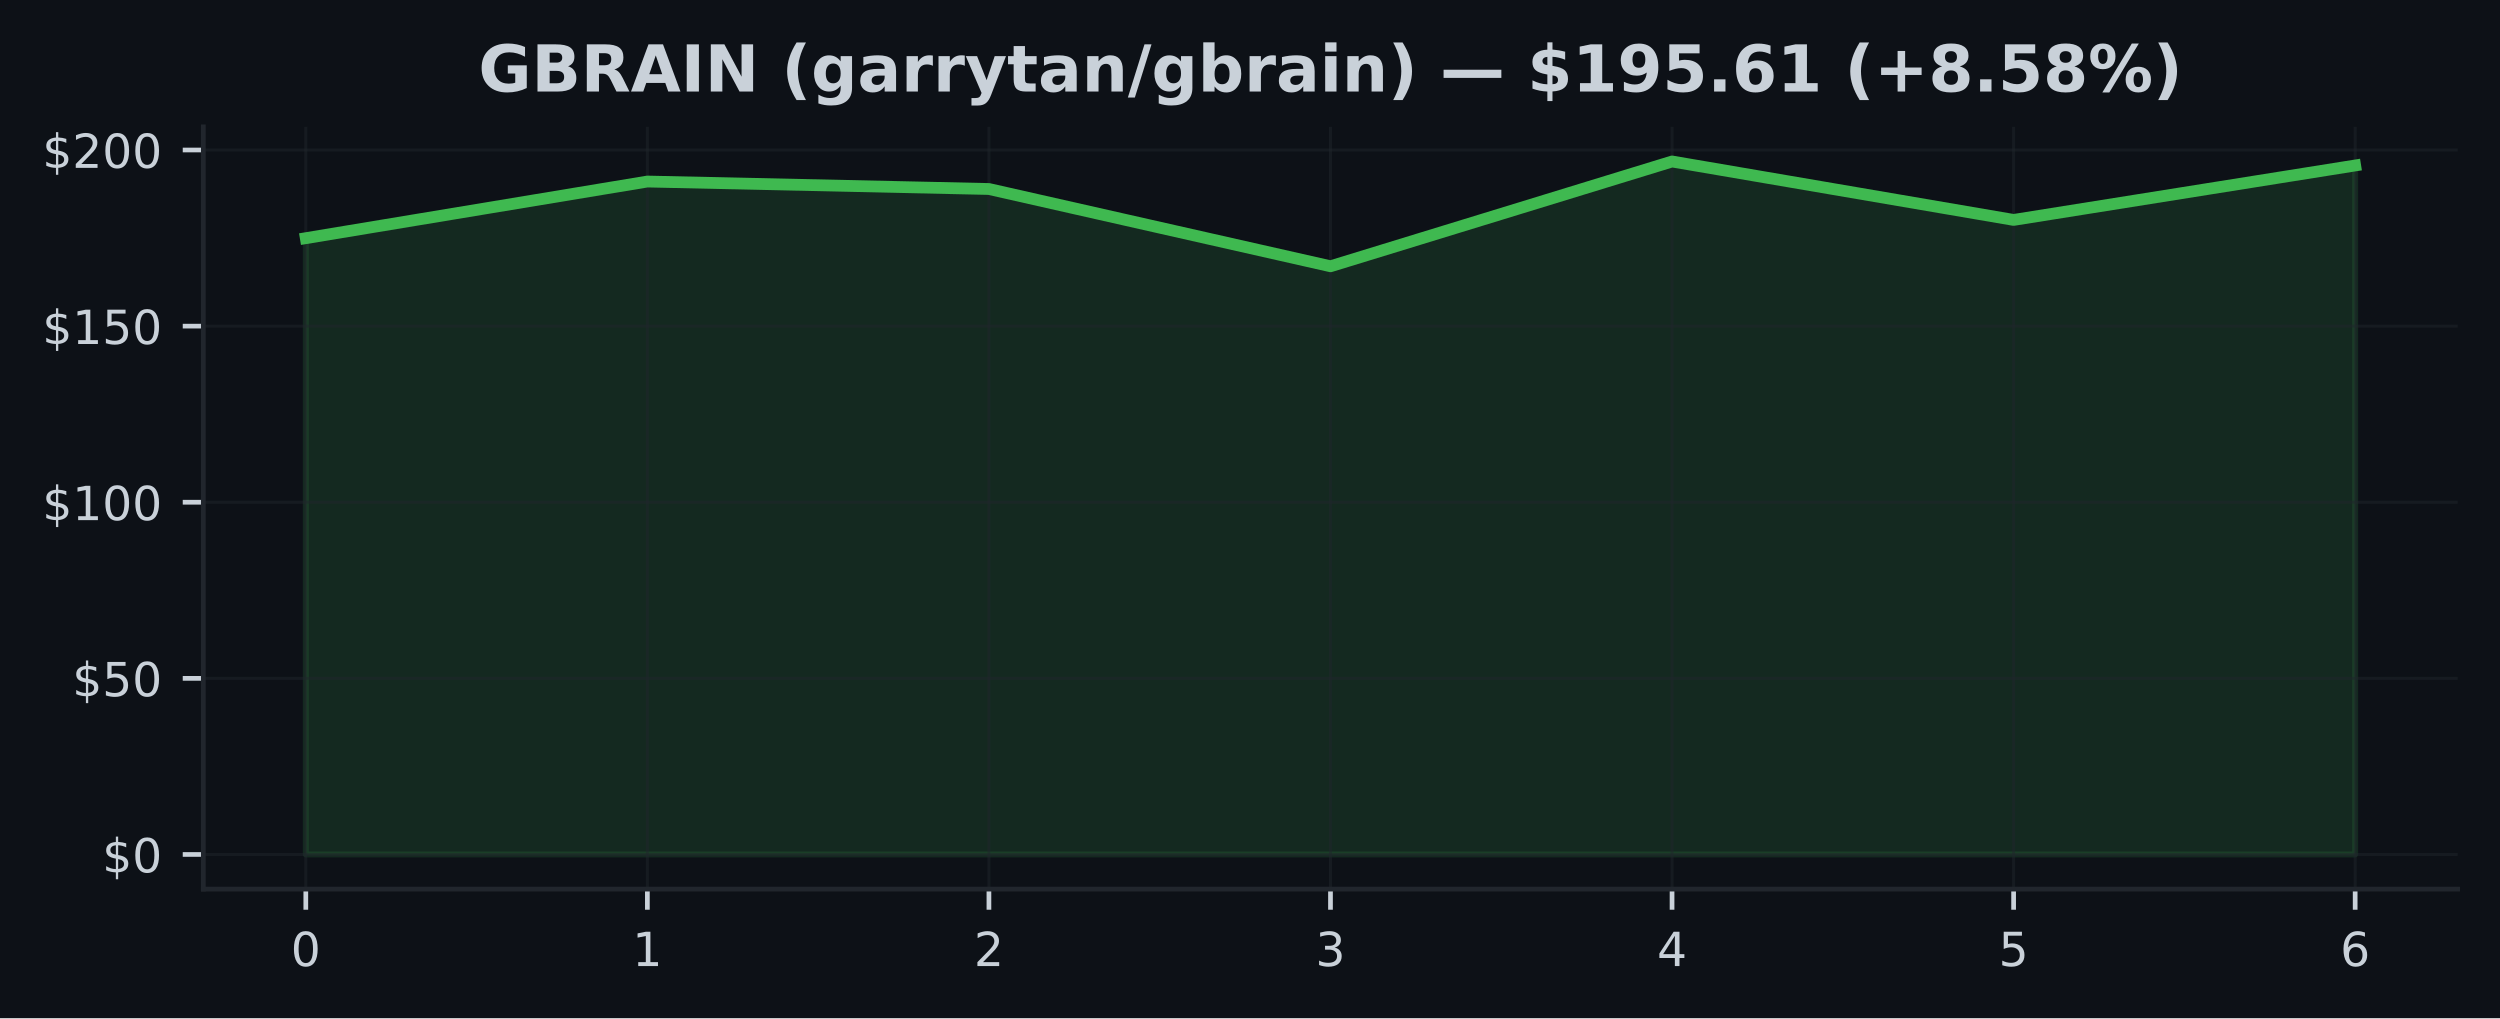
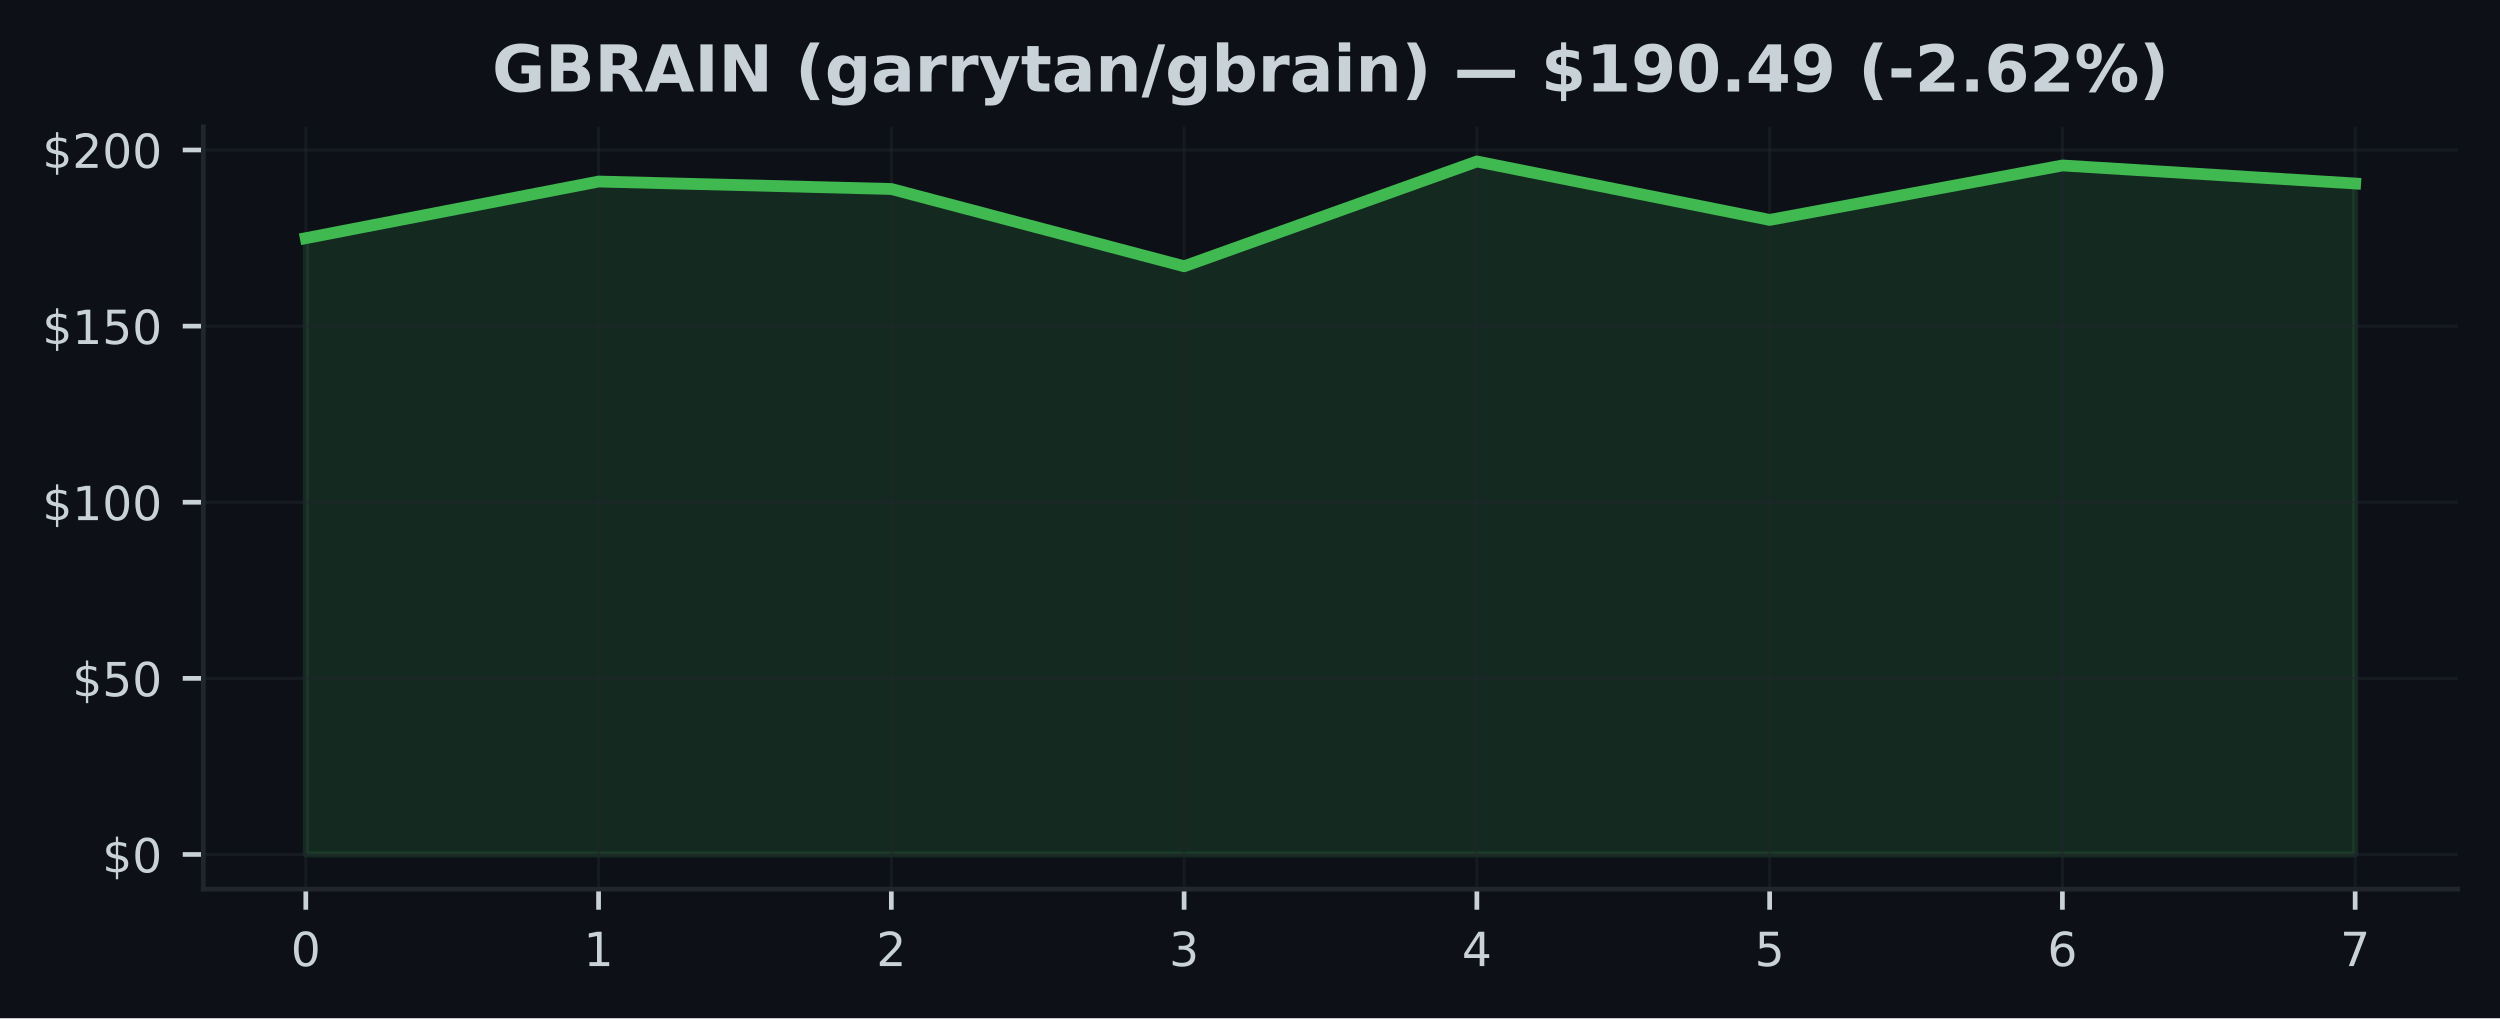
<svg xmlns="http://www.w3.org/2000/svg" xmlns:xlink="http://www.w3.org/1999/xlink" width="424.91pt" height="173.061pt" viewBox="0 0 424.91 173.061" version="1.1">
  <defs>
    <style type="text/css">*{stroke-linejoin: round; stroke-linecap: butt}</style>
  </defs>
  <g id="figure_1">
    <g id="patch_1">
      <path d="M 0 173.061  L 424.91 173.061  L 424.91 0  L 0 0  z " style="fill: #0d1117" />
    </g>
    <g id="axes_1">
      <g id="patch_2">
        <path d="M 34.56 151.118  L 417.71 151.118  L 417.71 21.558  L 34.56 21.558  z " style="fill: #0d1117" />
      </g>
      <g id="FillBetweenPolyCollection_1">
        <defs>
-           <path id="md060516604" d="M 51.976 -27.832  L 51.976 -132.58  L 110.029 -142.207  L 168.082 -140.938  L 226.135 -127.803  L 284.188 -145.613  L 342.241 -135.682  L 400.294 -144.937  L 400.294 -27.832  L 400.294 -27.832  L 342.241 -27.832  L 284.188 -27.832  L 226.135 -27.832  L 168.082 -27.832  L 110.029 -27.832  L 51.976 -27.832  z " style="stroke: #3fb950; stroke-opacity: 0.15" />
+           <path id="m8b6ece902f" d="M 51.976 -27.832  L 51.976 -132.58  L 101.736 -142.207  L 151.495 -140.938  L 201.255 -127.803  L 251.015 -145.613  L 300.775 -135.682  L 350.534 -144.937  L 400.294 -141.872  L 400.294 -27.832  L 400.294 -27.832  L 350.534 -27.832  L 300.775 -27.832  L 251.015 -27.832  L 201.255 -27.832  L 151.495 -27.832  L 101.736 -27.832  L 51.976 -27.832  z " style="stroke: #3fb950; stroke-opacity: 0.15" />
        </defs>
-         <g clip-path="url(#p9216f7b3eb)">
-           <use xlink:href="#md060516604" x="0" y="173.061" style="fill: #3fb950; fill-opacity: 0.15; stroke: #3fb950; stroke-opacity: 0.15" />
+         <g clip-path="url(#p36fcd87fc5)">
+           <use xlink:href="#m8b6ece902f" x="0" y="173.061" style="fill: #3fb950; fill-opacity: 0.15; stroke: #3fb950; stroke-opacity: 0.15" />
        </g>
      </g>
      <g id="matplotlib.axis_1">
        <g id="xtick_1">
          <g id="line2d_1">
-             <path d="M 51.976 151.118  L 51.976 21.558  " clip-path="url(#p9216f7b3eb)" style="fill: none; stroke: #21262d; stroke-opacity: 0.5; stroke-width: 0.5; stroke-linecap: square" />
+             <path d="M 51.976 151.118  L 51.976 21.558  " clip-path="url(#p36fcd87fc5)" style="fill: none; stroke: #21262d; stroke-opacity: 0.5; stroke-width: 0.5; stroke-linecap: square" />
          </g>
          <g id="line2d_2">
            <defs>
-               <path id="m196733eb9e" d="M 0 0  L 0 3.5  " style="stroke: #c9d1d9; stroke-width: 0.8" />
+               <path id="mbac1932873" d="M 0 0  L 0 3.5  " style="stroke: #c9d1d9; stroke-width: 0.8" />
            </defs>
            <g>
-               <use xlink:href="#m196733eb9e" x="51.976" y="151.118" style="fill: #c9d1d9; stroke: #c9d1d9; stroke-width: 0.8" />
+               <use xlink:href="#mbac1932873" x="51.976" y="151.118" style="fill: #c9d1d9; stroke: #c9d1d9; stroke-width: 0.8" />
            </g>
          </g>
          <g id="text_1">
            <g style="fill: #c9d1d9" transform="translate(49.43091 164.197) scale(0.08 -0.08)">
              <defs>
                <path id="DejaVuSans-30" d="M 2034 4250  Q 1547 4250 1301 3770  Q 1056 3291 1056 2328  Q 1056 1369 1301 889  Q 1547 409 2034 409  Q 2525 409 2770 889  Q 3016 1369 3016 2328  Q 3016 3291 2770 3770  Q 2525 4250 2034 4250  z M 2034 4750  Q 2819 4750 3233 4129  Q 3647 3509 3647 2328  Q 3647 1150 3233 529  Q 2819 -91 2034 -91  Q 1250 -91 836 529  Q 422 1150 422 2328  Q 422 3509 836 4129  Q 1250 4750 2034 4750  z " transform="scale(0.015625)" />
              </defs>
              <use xlink:href="#DejaVuSans-30" />
            </g>
          </g>
        </g>
        <g id="xtick_2">
          <g id="line2d_3">
-             <path d="M 110.029 151.118  L 110.029 21.558  " clip-path="url(#p9216f7b3eb)" style="fill: none; stroke: #21262d; stroke-opacity: 0.5; stroke-width: 0.5; stroke-linecap: square" />
+             <path d="M 101.736 151.118  L 101.736 21.558  " clip-path="url(#p36fcd87fc5)" style="fill: none; stroke: #21262d; stroke-opacity: 0.5; stroke-width: 0.5; stroke-linecap: square" />
          </g>
          <g id="line2d_4">
            <g>
-               <use xlink:href="#m196733eb9e" x="110.029" y="151.118" style="fill: #c9d1d9; stroke: #c9d1d9; stroke-width: 0.8" />
+               <use xlink:href="#mbac1932873" x="101.736" y="151.118" style="fill: #c9d1d9; stroke: #c9d1d9; stroke-width: 0.8" />
            </g>
          </g>
          <g id="text_2">
-             <g style="fill: #c9d1d9" transform="translate(107.4839 164.197) scale(0.08 -0.08)">
+             <g style="fill: #c9d1d9" transform="translate(99.19065 164.197) scale(0.08 -0.08)">
              <defs>
                <path id="DejaVuSans-31" d="M 794 531  L 1825 531  L 1825 4091  L 703 3866  L 703 4441  L 1819 4666  L 2450 4666  L 2450 531  L 3481 531  L 3481 0  L 794 0  L 794 531  z " transform="scale(0.015625)" />
              </defs>
              <use xlink:href="#DejaVuSans-31" />
            </g>
          </g>
        </g>
        <g id="xtick_3">
          <g id="line2d_5">
-             <path d="M 168.082 151.118  L 168.082 21.558  " clip-path="url(#p9216f7b3eb)" style="fill: none; stroke: #21262d; stroke-opacity: 0.5; stroke-width: 0.5; stroke-linecap: square" />
+             <path d="M 151.495 151.118  L 151.495 21.558  " clip-path="url(#p36fcd87fc5)" style="fill: none; stroke: #21262d; stroke-opacity: 0.5; stroke-width: 0.5; stroke-linecap: square" />
          </g>
          <g id="line2d_6">
            <g>
-               <use xlink:href="#m196733eb9e" x="168.082" y="151.118" style="fill: #c9d1d9; stroke: #c9d1d9; stroke-width: 0.8" />
+               <use xlink:href="#mbac1932873" x="151.495" y="151.118" style="fill: #c9d1d9; stroke: #c9d1d9; stroke-width: 0.8" />
            </g>
          </g>
          <g id="text_3">
-             <g style="fill: #c9d1d9" transform="translate(165.537 164.197) scale(0.08 -0.08)">
+             <g style="fill: #c9d1d9" transform="translate(148.9504 164.197) scale(0.08 -0.08)">
              <defs>
                <path id="DejaVuSans-32" d="M 1228 531  L 3431 531  L 3431 0  L 469 0  L 469 531  Q 828 903 1448 1529  Q 2069 2156 2228 2338  Q 2531 2678 2651 2914  Q 2772 3150 2772 3378  Q 2772 3750 2511 3984  Q 2250 4219 1831 4219  Q 1534 4219 1204 4116  Q 875 4013 500 3803  L 500 4441  Q 881 4594 1212 4672  Q 1544 4750 1819 4750  Q 2544 4750 2975 4387  Q 3406 4025 3406 3419  Q 3406 3131 3298 2873  Q 3191 2616 2906 2266  Q 2828 2175 2409 1742  Q 1991 1309 1228 531  z " transform="scale(0.015625)" />
              </defs>
              <use xlink:href="#DejaVuSans-32" />
            </g>
          </g>
        </g>
        <g id="xtick_4">
          <g id="line2d_7">
-             <path d="M 226.135 151.118  L 226.135 21.558  " clip-path="url(#p9216f7b3eb)" style="fill: none; stroke: #21262d; stroke-opacity: 0.5; stroke-width: 0.5; stroke-linecap: square" />
+             <path d="M 201.255 151.118  L 201.255 21.558  " clip-path="url(#p36fcd87fc5)" style="fill: none; stroke: #21262d; stroke-opacity: 0.5; stroke-width: 0.5; stroke-linecap: square" />
          </g>
          <g id="line2d_8">
            <g>
-               <use xlink:href="#m196733eb9e" x="226.135" y="151.118" style="fill: #c9d1d9; stroke: #c9d1d9; stroke-width: 0.8" />
+               <use xlink:href="#mbac1932873" x="201.255" y="151.118" style="fill: #c9d1d9; stroke: #c9d1d9; stroke-width: 0.8" />
            </g>
          </g>
          <g id="text_4">
-             <g style="fill: #c9d1d9" transform="translate(223.59 164.197) scale(0.08 -0.08)">
+             <g style="fill: #c9d1d9" transform="translate(198.7101 164.197) scale(0.08 -0.08)">
              <defs>
                <path id="DejaVuSans-33" d="M 2597 2516  Q 3050 2419 3304 2112  Q 3559 1806 3559 1356  Q 3559 666 3084 287  Q 2609 -91 1734 -91  Q 1441 -91 1130 -33  Q 819 25 488 141  L 488 750  Q 750 597 1062 519  Q 1375 441 1716 441  Q 2309 441 2620 675  Q 2931 909 2931 1356  Q 2931 1769 2642 2001  Q 2353 2234 1838 2234  L 1294 2234  L 1294 2753  L 1863 2753  Q 2328 2753 2575 2939  Q 2822 3125 2822 3475  Q 2822 3834 2567 4026  Q 2313 4219 1838 4219  Q 1578 4219 1281 4162  Q 984 4106 628 3988  L 628 4550  Q 988 4650 1302 4700  Q 1616 4750 1894 4750  Q 2613 4750 3031 4423  Q 3450 4097 3450 3541  Q 3450 3153 3228 2886  Q 3006 2619 2597 2516  z " transform="scale(0.015625)" />
              </defs>
              <use xlink:href="#DejaVuSans-33" />
            </g>
          </g>
        </g>
        <g id="xtick_5">
          <g id="line2d_9">
-             <path d="M 284.188 151.118  L 284.188 21.558  " clip-path="url(#p9216f7b3eb)" style="fill: none; stroke: #21262d; stroke-opacity: 0.5; stroke-width: 0.5; stroke-linecap: square" />
+             <path d="M 251.015 151.118  L 251.015 21.558  " clip-path="url(#p36fcd87fc5)" style="fill: none; stroke: #21262d; stroke-opacity: 0.5; stroke-width: 0.5; stroke-linecap: square" />
          </g>
          <g id="line2d_10">
            <g>
-               <use xlink:href="#m196733eb9e" x="284.188" y="151.118" style="fill: #c9d1d9; stroke: #c9d1d9; stroke-width: 0.8" />
+               <use xlink:href="#mbac1932873" x="251.015" y="151.118" style="fill: #c9d1d9; stroke: #c9d1d9; stroke-width: 0.8" />
            </g>
          </g>
          <g id="text_5">
-             <g style="fill: #c9d1d9" transform="translate(281.643 164.197) scale(0.08 -0.08)">
+             <g style="fill: #c9d1d9" transform="translate(248.4699 164.197) scale(0.08 -0.08)">
              <defs>
                <path id="DejaVuSans-34" d="M 2419 4116  L 825 1625  L 2419 1625  L 2419 4116  z M 2253 4666  L 3047 4666  L 3047 1625  L 3713 1625  L 3713 1100  L 3047 1100  L 3047 0  L 2419 0  L 2419 1100  L 313 1100  L 313 1709  L 2253 4666  z " transform="scale(0.015625)" />
              </defs>
              <use xlink:href="#DejaVuSans-34" />
            </g>
          </g>
        </g>
        <g id="xtick_6">
          <g id="line2d_11">
-             <path d="M 342.241 151.118  L 342.241 21.558  " clip-path="url(#p9216f7b3eb)" style="fill: none; stroke: #21262d; stroke-opacity: 0.5; stroke-width: 0.5; stroke-linecap: square" />
+             <path d="M 300.775 151.118  L 300.775 21.558  " clip-path="url(#p36fcd87fc5)" style="fill: none; stroke: #21262d; stroke-opacity: 0.5; stroke-width: 0.5; stroke-linecap: square" />
          </g>
          <g id="line2d_12">
            <g>
-               <use xlink:href="#m196733eb9e" x="342.241" y="151.118" style="fill: #c9d1d9; stroke: #c9d1d9; stroke-width: 0.8" />
+               <use xlink:href="#mbac1932873" x="300.775" y="151.118" style="fill: #c9d1d9; stroke: #c9d1d9; stroke-width: 0.8" />
            </g>
          </g>
          <g id="text_6">
-             <g style="fill: #c9d1d9" transform="translate(339.6961 164.197) scale(0.08 -0.08)">
+             <g style="fill: #c9d1d9" transform="translate(298.2296 164.197) scale(0.08 -0.08)">
              <defs>
                <path id="DejaVuSans-35" d="M 691 4666  L 3169 4666  L 3169 4134  L 1269 4134  L 1269 2991  Q 1406 3038 1543 3061  Q 1681 3084 1819 3084  Q 2600 3084 3056 2656  Q 3513 2228 3513 1497  Q 3513 744 3044 326  Q 2575 -91 1722 -91  Q 1428 -91 1123 -41  Q 819 9 494 109  L 494 744  Q 775 591 1075 516  Q 1375 441 1709 441  Q 2250 441 2565 725  Q 2881 1009 2881 1497  Q 2881 1984 2565 2268  Q 2250 2553 1709 2553  Q 1456 2553 1204 2497  Q 953 2441 691 2322  L 691 4666  z " transform="scale(0.015625)" />
              </defs>
              <use xlink:href="#DejaVuSans-35" />
            </g>
          </g>
        </g>
        <g id="xtick_7">
          <g id="line2d_13">
-             <path d="M 400.294 151.118  L 400.294 21.558  " clip-path="url(#p9216f7b3eb)" style="fill: none; stroke: #21262d; stroke-opacity: 0.5; stroke-width: 0.5; stroke-linecap: square" />
+             <path d="M 350.534 151.118  L 350.534 21.558  " clip-path="url(#p36fcd87fc5)" style="fill: none; stroke: #21262d; stroke-opacity: 0.5; stroke-width: 0.5; stroke-linecap: square" />
          </g>
          <g id="line2d_14">
            <g>
-               <use xlink:href="#m196733eb9e" x="400.294" y="151.118" style="fill: #c9d1d9; stroke: #c9d1d9; stroke-width: 0.8" />
+               <use xlink:href="#mbac1932873" x="350.534" y="151.118" style="fill: #c9d1d9; stroke: #c9d1d9; stroke-width: 0.8" />
            </g>
          </g>
          <g id="text_7">
+             <g style="fill: #c9d1d9" transform="translate(347.9894 164.197) scale(0.08 -0.08)">
+               <defs>
+                 <path id="DejaVuSans-36" d="M 2113 2584  Q 1688 2584 1439 2293  Q 1191 2003 1191 1497  Q 1191 994 1439 701  Q 1688 409 2113 409  Q 2538 409 2786 701  Q 3034 994 3034 1497  Q 3034 2003 2786 2293  Q 2538 2584 2113 2584  z M 3366 4563  L 3366 3988  Q 3128 4100 2886 4159  Q 2644 4219 2406 4219  Q 1781 4219 1451 3797  Q 1122 3375 1075 2522  Q 1259 2794 1537 2939  Q 1816 3084 2150 3084  Q 2853 3084 3261 2657  Q 3669 2231 3669 1497  Q 3669 778 3244 343  Q 2819 -91 2113 -91  Q 1303 -91 875 529  Q 447 1150 447 2328  Q 447 3434 972 4092  Q 1497 4750 2381 4750  Q 2619 4750 2861 4703  Q 3103 4656 3366 4563  z " transform="scale(0.015625)" />
+               </defs>
+               <use xlink:href="#DejaVuSans-36" />
+             </g>
+           </g>
+         </g>
+         <g id="xtick_8">
+           <g id="line2d_15">
+             <path d="M 400.294 151.118  L 400.294 21.558  " clip-path="url(#p36fcd87fc5)" style="fill: none; stroke: #21262d; stroke-opacity: 0.5; stroke-width: 0.5; stroke-linecap: square" />
+           </g>
+           <g id="line2d_16">
+             <g>
+               <use xlink:href="#mbac1932873" x="400.294" y="151.118" style="fill: #c9d1d9; stroke: #c9d1d9; stroke-width: 0.8" />
+             </g>
+           </g>
+           <g id="text_8">
            <g style="fill: #c9d1d9" transform="translate(397.7491 164.197) scale(0.08 -0.08)">
              <defs>
-                 <path id="DejaVuSans-36" d="M 2113 2584  Q 1688 2584 1439 2293  Q 1191 2003 1191 1497  Q 1191 994 1439 701  Q 1688 409 2113 409  Q 2538 409 2786 701  Q 3034 994 3034 1497  Q 3034 2003 2786 2293  Q 2538 2584 2113 2584  z M 3366 4563  L 3366 3988  Q 3128 4100 2886 4159  Q 2644 4219 2406 4219  Q 1781 4219 1451 3797  Q 1122 3375 1075 2522  Q 1259 2794 1537 2939  Q 1816 3084 2150 3084  Q 2853 3084 3261 2657  Q 3669 2231 3669 1497  Q 3669 778 3244 343  Q 2819 -91 2113 -91  Q 1303 -91 875 529  Q 447 1150 447 2328  Q 447 3434 972 4092  Q 1497 4750 2381 4750  Q 2619 4750 2861 4703  Q 3103 4656 3366 4563  z " transform="scale(0.015625)" />
-               </defs>
-               <use xlink:href="#DejaVuSans-36" />
+                 <path id="DejaVuSans-37" d="M 525 4666  L 3525 4666  L 3525 4397  L 1831 0  L 1172 0  L 2766 4134  L 525 4134  L 525 4666  z " transform="scale(0.015625)" />
+               </defs>
+               <use xlink:href="#DejaVuSans-37" />
            </g>
          </g>
        </g>
      </g>
      <g id="matplotlib.axis_2">
        <g id="ytick_1">
-           <g id="line2d_15">
-             <path d="M 34.56 145.229  L 417.71 145.229  " clip-path="url(#p9216f7b3eb)" style="fill: none; stroke: #21262d; stroke-opacity: 0.5; stroke-width: 0.5; stroke-linecap: square" />
-           </g>
-           <g id="line2d_16">
+           <g id="line2d_17">
+             <path d="M 34.56 145.229  L 417.71 145.229  " clip-path="url(#p36fcd87fc5)" style="fill: none; stroke: #21262d; stroke-opacity: 0.5; stroke-width: 0.5; stroke-linecap: square" />
+           </g>
+           <g id="line2d_18">
            <defs>
-               <path id="m121b6a07ab" d="M 0 0  L -3.5 0  " style="stroke: #c9d1d9; stroke-width: 0.8" />
+               <path id="ma5d2a3f76e" d="M 0 0  L -3.5 0  " style="stroke: #c9d1d9; stroke-width: 0.8" />
            </defs>
            <g>
-               <use xlink:href="#m121b6a07ab" x="34.56" y="145.229" style="fill: #c9d1d9; stroke: #c9d1d9; stroke-width: 0.8" />
-             </g>
-           </g>
-           <g id="text_8">
+               <use xlink:href="#ma5d2a3f76e" x="34.56" y="145.229" style="fill: #c9d1d9; stroke: #c9d1d9; stroke-width: 0.8" />
+             </g>
+           </g>
+           <g id="text_9">
            <g style="fill: #c9d1d9" transform="translate(17.38 148.2686) scale(0.08 -0.08)">
              <defs>
                <path id="DejaVuSans-24" d="M 2163 -941  L 1850 -941  L 1847 0  Q 1519 6 1191 76  Q 863 147 531 288  L 531 850  Q 850 650 1176 548  Q 1503 447 1850 444  L 1850 1869  Q 1159 1981 845 2250  Q 531 2519 531 2988  Q 531 3497 872 3790  Q 1213 4084 1850 4128  L 1850 4863  L 2163 4863  L 2163 4138  Q 2453 4125 2725 4076  Q 2997 4028 3256 3944  L 3256 3397  Q 2997 3528 2723 3600  Q 2450 3672 2163 3684  L 2163 2350  Q 2872 2241 3206 1959  Q 3541 1678 3541 1191  Q 3541 663 3186 358  Q 2831 53 2163 6  L 2163 -941  z M 1850 2406  L 1850 3688  Q 1488 3647 1297 3481  Q 1106 3316 1106 3041  Q 1106 2772 1282 2622  Q 1459 2472 1850 2406  z M 2163 1806  L 2163 453  Q 2559 506 2761 678  Q 2963 850 2963 1131  Q 2963 1406 2770 1568  Q 2578 1731 2163 1806  z " transform="scale(0.015625)" />
              </defs>
              <use xlink:href="#DejaVuSans-24" />
              <use xlink:href="#DejaVuSans-30" transform="translate(63.62305 0)" />
            </g>
          </g>
        </g>
        <g id="ytick_2">
-           <g id="line2d_17">
-             <path d="M 34.56 115.296  L 417.71 115.296  " clip-path="url(#p9216f7b3eb)" style="fill: none; stroke: #21262d; stroke-opacity: 0.5; stroke-width: 0.5; stroke-linecap: square" />
-           </g>
-           <g id="line2d_18">
-             <g>
-               <use xlink:href="#m121b6a07ab" x="34.56" y="115.296" style="fill: #c9d1d9; stroke: #c9d1d9; stroke-width: 0.8" />
-             </g>
-           </g>
-           <g id="text_9">
+           <g id="line2d_19">
+             <path d="M 34.56 115.296  L 417.71 115.296  " clip-path="url(#p36fcd87fc5)" style="fill: none; stroke: #21262d; stroke-opacity: 0.5; stroke-width: 0.5; stroke-linecap: square" />
+           </g>
+           <g id="line2d_20">
+             <g>
+               <use xlink:href="#ma5d2a3f76e" x="34.56" y="115.296" style="fill: #c9d1d9; stroke: #c9d1d9; stroke-width: 0.8" />
+             </g>
+           </g>
+           <g id="text_10">
            <g style="fill: #c9d1d9" transform="translate(12.29 118.3352) scale(0.08 -0.08)">
              <use xlink:href="#DejaVuSans-24" />
              <use xlink:href="#DejaVuSans-35" transform="translate(63.62305 0)" />
              <use xlink:href="#DejaVuSans-30" transform="translate(127.2461 0)" />
            </g>
          </g>
        </g>
        <g id="ytick_3">
-           <g id="line2d_19">
-             <path d="M 34.56 85.362  L 417.71 85.362  " clip-path="url(#p9216f7b3eb)" style="fill: none; stroke: #21262d; stroke-opacity: 0.5; stroke-width: 0.5; stroke-linecap: square" />
-           </g>
-           <g id="line2d_20">
-             <g>
-               <use xlink:href="#m121b6a07ab" x="34.56" y="85.362" style="fill: #c9d1d9; stroke: #c9d1d9; stroke-width: 0.8" />
-             </g>
-           </g>
-           <g id="text_10">
+           <g id="line2d_21">
+             <path d="M 34.56 85.362  L 417.71 85.362  " clip-path="url(#p36fcd87fc5)" style="fill: none; stroke: #21262d; stroke-opacity: 0.5; stroke-width: 0.5; stroke-linecap: square" />
+           </g>
+           <g id="line2d_22">
+             <g>
+               <use xlink:href="#ma5d2a3f76e" x="34.56" y="85.362" style="fill: #c9d1d9; stroke: #c9d1d9; stroke-width: 0.8" />
+             </g>
+           </g>
+           <g id="text_11">
            <g style="fill: #c9d1d9" transform="translate(7.2 88.40183) scale(0.08 -0.08)">
              <use xlink:href="#DejaVuSans-24" />
              <use xlink:href="#DejaVuSans-31" transform="translate(63.62305 0)" />
              <use xlink:href="#DejaVuSans-30" transform="translate(127.2461 0)" />
              <use xlink:href="#DejaVuSans-30" transform="translate(190.8691 0)" />
            </g>
          </g>
        </g>
        <g id="ytick_4">
-           <g id="line2d_21">
-             <path d="M 34.56 55.429  L 417.71 55.429  " clip-path="url(#p9216f7b3eb)" style="fill: none; stroke: #21262d; stroke-opacity: 0.5; stroke-width: 0.5; stroke-linecap: square" />
-           </g>
-           <g id="line2d_22">
-             <g>
-               <use xlink:href="#m121b6a07ab" x="34.56" y="55.429" style="fill: #c9d1d9; stroke: #c9d1d9; stroke-width: 0.8" />
-             </g>
-           </g>
-           <g id="text_11">
+           <g id="line2d_23">
+             <path d="M 34.56 55.429  L 417.71 55.429  " clip-path="url(#p36fcd87fc5)" style="fill: none; stroke: #21262d; stroke-opacity: 0.5; stroke-width: 0.5; stroke-linecap: square" />
+           </g>
+           <g id="line2d_24">
+             <g>
+               <use xlink:href="#ma5d2a3f76e" x="34.56" y="55.429" style="fill: #c9d1d9; stroke: #c9d1d9; stroke-width: 0.8" />
+             </g>
+           </g>
+           <g id="text_12">
            <g style="fill: #c9d1d9" transform="translate(7.2 58.46846) scale(0.08 -0.08)">
              <use xlink:href="#DejaVuSans-24" />
              <use xlink:href="#DejaVuSans-31" transform="translate(63.62305 0)" />
              <use xlink:href="#DejaVuSans-35" transform="translate(127.2461 0)" />
              <use xlink:href="#DejaVuSans-30" transform="translate(190.8691 0)" />
            </g>
          </g>
        </g>
        <g id="ytick_5">
-           <g id="line2d_23">
-             <path d="M 34.56 25.496  L 417.71 25.496  " clip-path="url(#p9216f7b3eb)" style="fill: none; stroke: #21262d; stroke-opacity: 0.5; stroke-width: 0.5; stroke-linecap: square" />
-           </g>
-           <g id="line2d_24">
-             <g>
-               <use xlink:href="#m121b6a07ab" x="34.56" y="25.496" style="fill: #c9d1d9; stroke: #c9d1d9; stroke-width: 0.8" />
-             </g>
-           </g>
-           <g id="text_12">
+           <g id="line2d_25">
+             <path d="M 34.56 25.496  L 417.71 25.496  " clip-path="url(#p36fcd87fc5)" style="fill: none; stroke: #21262d; stroke-opacity: 0.5; stroke-width: 0.5; stroke-linecap: square" />
+           </g>
+           <g id="line2d_26">
+             <g>
+               <use xlink:href="#ma5d2a3f76e" x="34.56" y="25.496" style="fill: #c9d1d9; stroke: #c9d1d9; stroke-width: 0.8" />
+             </g>
+           </g>
+           <g id="text_13">
            <g style="fill: #c9d1d9" transform="translate(7.2 28.53509) scale(0.08 -0.08)">
              <use xlink:href="#DejaVuSans-24" />
              <use xlink:href="#DejaVuSans-32" transform="translate(63.62305 0)" />
              <use xlink:href="#DejaVuSans-30" transform="translate(127.2461 0)" />
              <use xlink:href="#DejaVuSans-30" transform="translate(190.8691 0)" />
            </g>
          </g>
        </g>
      </g>
-       <g id="line2d_25">
-         <path d="M 51.976 40.48  L 110.029 30.854  L 168.082 32.123  L 226.135 45.258  L 284.188 27.447  L 342.241 37.379  L 400.294 28.124  " clip-path="url(#p9216f7b3eb)" style="fill: none; stroke: #3fb950; stroke-width: 2; stroke-linecap: square" />
+       <g id="line2d_27">
+         <path d="M 51.976 40.48  L 101.736 30.854  L 151.495 32.123  L 201.255 45.258  L 251.015 27.447  L 300.775 37.379  L 350.534 28.124  L 400.294 31.189  " clip-path="url(#p36fcd87fc5)" style="fill: none; stroke: #3fb950; stroke-width: 2; stroke-linecap: square" />
      </g>
      <g id="patch_3">
        <path d="M 34.56 151.118  L 34.56 21.558  " style="fill: none; stroke: #21262d; stroke-width: 0.8; stroke-linejoin: miter; stroke-linecap: square" />
      </g>
      <g id="patch_4">
        <path d="M 34.56 151.118  L 417.71 151.118  " style="fill: none; stroke: #21262d; stroke-width: 0.8; stroke-linejoin: miter; stroke-linecap: square" />
      </g>
-       <g id="text_13">
-         <g style="fill: #c9d1d9" transform="translate(81.31398 15.55828) scale(0.11 -0.11)">
+       <g id="text_14">
+         <g style="fill: #c9d1d9" transform="translate(83.64031 15.55828) scale(0.11 -0.11)">
          <defs>
            <path id="DejaVuSans-Bold-47" d="M 4781 347  Q 4331 128 3847 18  Q 3363 -91 2847 -91  Q 1681 -91 1000 561  Q 319 1213 319 2328  Q 319 3456 1012 4103  Q 1706 4750 2913 4750  Q 3378 4750 3804 4662  Q 4231 4575 4609 4403  L 4609 3438  Q 4219 3659 3833 3768  Q 3447 3878 3059 3878  Q 2341 3878 1952 3476  Q 1563 3075 1563 2328  Q 1563 1588 1938 1184  Q 2313 781 3003 781  Q 3191 781 3352 804  Q 3513 828 3641 878  L 3641 1784  L 2906 1784  L 2906 2591  L 4781 2591  L 4781 347  z " transform="scale(0.015625)" />
            <path id="DejaVuSans-Bold-42" d="M 2456 2859  Q 2741 2859 2887 2984  Q 3034 3109 3034 3353  Q 3034 3594 2887 3720  Q 2741 3847 2456 3847  L 1791 3847  L 1791 2859  L 2456 2859  z M 2497 819  Q 2859 819 3042 972  Q 3225 1125 3225 1434  Q 3225 1738 3044 1889  Q 2863 2041 2497 2041  L 1791 2041  L 1791 819  L 2497 819  z M 3616 2497  Q 4003 2384 4215 2081  Q 4428 1778 4428 1338  Q 4428 663 3972 331  Q 3516 0 2584 0  L 588 0  L 588 4666  L 2394 4666  Q 3366 4666 3802 4372  Q 4238 4078 4238 3431  Q 4238 3091 4078 2852  Q 3919 2613 3616 2497  z " transform="scale(0.015625)" />
            <path id="DejaVuSans-Bold-52" d="M 2297 2597  Q 2675 2597 2839 2737  Q 3003 2878 3003 3200  Q 3003 3519 2839 3656  Q 2675 3794 2297 3794  L 1791 3794  L 1791 2597  L 2297 2597  z M 1791 1766  L 1791 0  L 588 0  L 588 4666  L 2425 4666  Q 3347 4666 3776 4356  Q 4206 4047 4206 3378  Q 4206 2916 3982 2619  Q 3759 2322 3309 2181  Q 3556 2125 3751 1926  Q 3947 1728 4147 1325  L 4800 0  L 3519 0  L 2950 1159  Q 2778 1509 2601 1637  Q 2425 1766 2131 1766  L 1791 1766  z " transform="scale(0.015625)" />
            <path id="DejaVuSans-Bold-41" d="M 3419 850  L 1538 850  L 1241 0  L 31 0  L 1759 4666  L 3194 4666  L 4922 0  L 3713 0  L 3419 850  z M 1838 1716  L 3116 1716  L 2478 3572  L 1838 1716  z " transform="scale(0.015625)" />
            <path id="DejaVuSans-Bold-49" d="M 588 4666  L 1791 4666  L 1791 0  L 588 0  L 588 4666  z " transform="scale(0.015625)" />
            <path id="DejaVuSans-Bold-4e" d="M 588 4666  L 1931 4666  L 3628 1466  L 3628 4666  L 4769 4666  L 4769 0  L 3425 0  L 1728 3200  L 1728 0  L 588 0  L 588 4666  z " transform="scale(0.015625)" />
            <path id="DejaVuSans-Bold-20" transform="scale(0.015625)" />
            <path id="DejaVuSans-Bold-28" d="M 2413 -844  L 1484 -844  Q 1006 -72 778 623  Q 550 1319 550 2003  Q 550 2688 779 3389  Q 1009 4091 1484 4856  L 2413 4856  Q 2013 4116 1813 3408  Q 1613 2700 1613 2009  Q 1613 1319 1811 609  Q 2009 -100 2413 -844  z " transform="scale(0.015625)" />
            <path id="DejaVuSans-Bold-67" d="M 2919 594  Q 2688 288 2409 144  Q 2131 0 1766 0  Q 1125 0 706 504  Q 288 1009 288 1791  Q 288 2575 706 3076  Q 1125 3578 1766 3578  Q 2131 3578 2409 3434  Q 2688 3291 2919 2981  L 2919 3500  L 4044 3500  L 4044 353  Q 4044 -491 3511 -936  Q 2978 -1381 1966 -1381  Q 1638 -1381 1331 -1331  Q 1025 -1281 716 -1178  L 716 -306  Q 1009 -475 1290 -558  Q 1572 -641 1856 -641  Q 2406 -641 2662 -400  Q 2919 -159 2919 353  L 2919 594  z M 2181 2772  Q 1834 2772 1640 2515  Q 1447 2259 1447 1791  Q 1447 1309 1634 1061  Q 1822 813 2181 813  Q 2531 813 2725 1069  Q 2919 1325 2919 1791  Q 2919 2259 2725 2515  Q 2531 2772 2181 2772  z " transform="scale(0.015625)" />
            <path id="DejaVuSans-Bold-61" d="M 2106 1575  Q 1756 1575 1579 1456  Q 1403 1338 1403 1106  Q 1403 894 1545 773  Q 1688 653 1941 653  Q 2256 653 2472 879  Q 2688 1106 2688 1447  L 2688 1575  L 2106 1575  z M 3816 1997  L 3816 0  L 2688 0  L 2688 519  Q 2463 200 2181 54  Q 1900 -91 1497 -91  Q 953 -91 614 226  Q 275 544 275 1050  Q 275 1666 698 1953  Q 1122 2241 2028 2241  L 2688 2241  L 2688 2328  Q 2688 2594 2478 2717  Q 2269 2841 1825 2841  Q 1466 2841 1156 2769  Q 847 2697 581 2553  L 581 3406  Q 941 3494 1303 3539  Q 1666 3584 2028 3584  Q 2975 3584 3395 3211  Q 3816 2838 3816 1997  z " transform="scale(0.015625)" />
            <path id="DejaVuSans-Bold-72" d="M 3138 2547  Q 2991 2616 2845 2648  Q 2700 2681 2553 2681  Q 2122 2681 1889 2404  Q 1656 2128 1656 1613  L 1656 0  L 538 0  L 538 3500  L 1656 3500  L 1656 2925  Q 1872 3269 2151 3426  Q 2431 3584 2822 3584  Q 2878 3584 2943 3579  Q 3009 3575 3134 3559  L 3138 2547  z " transform="scale(0.015625)" />
            <path id="DejaVuSans-Bold-79" d="M 78 3500  L 1197 3500  L 2138 1125  L 2938 3500  L 4056 3500  L 2584 -331  Q 2363 -916 2067 -1148  Q 1772 -1381 1288 -1381  L 641 -1381  L 641 -647  L 991 -647  Q 1275 -647 1404 -556  Q 1534 -466 1606 -231  L 1638 -134  L 78 3500  z " transform="scale(0.015625)" />
            <path id="DejaVuSans-Bold-74" d="M 1759 4494  L 1759 3500  L 2913 3500  L 2913 2700  L 1759 2700  L 1759 1216  Q 1759 972 1856 886  Q 1953 800 2241 800  L 2816 800  L 2816 0  L 1856 0  Q 1194 0 917 276  Q 641 553 641 1216  L 641 2700  L 84 2700  L 84 3500  L 641 3500  L 641 4494  L 1759 4494  z " transform="scale(0.015625)" />
            <path id="DejaVuSans-Bold-6e" d="M 4056 2131  L 4056 0  L 2931 0  L 2931 347  L 2931 1631  Q 2931 2084 2911 2256  Q 2891 2428 2841 2509  Q 2775 2619 2662 2680  Q 2550 2741 2406 2741  Q 2056 2741 1856 2470  Q 1656 2200 1656 1722  L 1656 0  L 538 0  L 538 3500  L 1656 3500  L 1656 2988  Q 1909 3294 2193 3439  Q 2478 3584 2822 3584  Q 3428 3584 3742 3212  Q 4056 2841 4056 2131  z " transform="scale(0.015625)" />
            <path id="DejaVuSans-Bold-2f" d="M 1644 4666  L 2338 4666  L 691 -594  L 0 -594  L 1644 4666  z " transform="scale(0.015625)" />
            <path id="DejaVuSans-Bold-62" d="M 2400 722  Q 2759 722 2948 984  Q 3138 1247 3138 1747  Q 3138 2247 2948 2509  Q 2759 2772 2400 2772  Q 2041 2772 1848 2508  Q 1656 2244 1656 1747  Q 1656 1250 1848 986  Q 2041 722 2400 722  z M 1656 2988  Q 1888 3294 2169 3439  Q 2450 3584 2816 3584  Q 3463 3584 3878 3070  Q 4294 2556 4294 1747  Q 4294 938 3878 423  Q 3463 -91 2816 -91  Q 2450 -91 2169 54  Q 1888 200 1656 506  L 1656 0  L 538 0  L 538 4863  L 1656 4863  L 1656 2988  z " transform="scale(0.015625)" />
            <path id="DejaVuSans-Bold-69" d="M 538 3500  L 1656 3500  L 1656 0  L 538 0  L 538 3500  z M 538 4863  L 1656 4863  L 1656 3950  L 538 3950  L 538 4863  z " transform="scale(0.015625)" />
            <path id="DejaVuSans-Bold-29" d="M 513 -844  Q 913 -100 1113 609  Q 1313 1319 1313 2009  Q 1313 2700 1113 3408  Q 913 4116 513 4856  L 1441 4856  Q 1916 4091 2145 3389  Q 2375 2688 2375 2003  Q 2375 1319 2147 623  Q 1919 -72 1441 -844  L 513 -844  z " transform="scale(0.015625)" />
            <path id="DejaVuSans-Bold-2014" d="M 344 2156  L 6056 2156  L 6056 1350  L 344 1350  L 344 2156  z " transform="scale(0.015625)" />
            <path id="DejaVuSans-Bold-24" d="M 2484 -941  L 1978 -941  L 1975 0  Q 1584 16 1218 87  Q 853 159 506 288  L 506 1106  Q 866 922 1233 823  Q 1600 725 1978 713  L 1978 1684  L 1875 1703  Q 1128 1834 814 2115  Q 500 2397 500 2925  Q 500 3484 883 3798  Q 1266 4113 1975 4141  L 1978 4863  L 2484 4863  L 2484 4153  Q 2797 4128 3109 4075  Q 3422 4022 3738 3938  L 3738 3144  Q 3425 3275 3112 3348  Q 2800 3422 2484 3438  L 2484 2541  L 2584 2522  Q 3378 2397 3698 2105  Q 4019 1813 4019 1241  Q 4019 666 3637 358  Q 3256 50 2484 6  L 2484 -941  z M 1978 2613  L 1978 3428  Q 1756 3416 1623 3308  Q 1491 3200 1491 3034  Q 1491 2850 1612 2745  Q 1734 2641 1978 2613  z M 2484 1594  L 2484 725  Q 2756 728 2892 831  Q 3028 934 3028 1141  Q 3028 1353 2903 1458  Q 2778 1563 2484 1594  z " transform="scale(0.015625)" />
            <path id="DejaVuSans-Bold-31" d="M 750 831  L 1813 831  L 1813 3847  L 722 3622  L 722 4441  L 1806 4666  L 2950 4666  L 2950 831  L 4013 831  L 4013 0  L 750 0  L 750 831  z " transform="scale(0.015625)" />
            <path id="DejaVuSans-Bold-39" d="M 641 103  L 641 966  Q 928 831 1190 764  Q 1453 697 1709 697  Q 2247 697 2547 995  Q 2847 1294 2900 1881  Q 2688 1725 2447 1647  Q 2206 1569 1925 1569  Q 1209 1569 770 1986  Q 331 2403 331 3084  Q 331 3838 820 4291  Q 1309 4744 2131 4744  Q 3044 4744 3544 4128  Q 4044 3513 4044 2388  Q 4044 1231 3459 570  Q 2875 -91 1856 -91  Q 1528 -91 1228 -42  Q 928 6 641 103  z M 2125 2350  Q 2441 2350 2600 2554  Q 2759 2759 2759 3169  Q 2759 3575 2600 3781  Q 2441 3988 2125 3988  Q 1809 3988 1650 3781  Q 1491 3575 1491 3169  Q 1491 2759 1650 2554  Q 1809 2350 2125 2350  z " transform="scale(0.015625)" />
-             <path id="DejaVuSans-Bold-35" d="M 678 4666  L 3669 4666  L 3669 3781  L 1638 3781  L 1638 3059  Q 1775 3097 1914 3117  Q 2053 3138 2203 3138  Q 3056 3138 3531 2711  Q 4006 2284 4006 1522  Q 4006 766 3489 337  Q 2972 -91 2053 -91  Q 1656 -91 1267 -14  Q 878 63 494 219  L 494 1166  Q 875 947 1217 837  Q 1559 728 1863 728  Q 2300 728 2551 942  Q 2803 1156 2803 1522  Q 2803 1891 2551 2103  Q 2300 2316 1863 2316  Q 1603 2316 1309 2248  Q 1016 2181 678 2041  L 678 4666  z " transform="scale(0.015625)" />
+             <path id="DejaVuSans-Bold-30" d="M 2944 2338  Q 2944 3213 2780 3570  Q 2616 3928 2228 3928  Q 1841 3928 1675 3570  Q 1509 3213 1509 2338  Q 1509 1453 1675 1090  Q 1841 728 2228 728  Q 2613 728 2778 1090  Q 2944 1453 2944 2338  z M 4147 2328  Q 4147 1169 3647 539  Q 3147 -91 2228 -91  Q 1306 -91 806 539  Q 306 1169 306 2328  Q 306 3491 806 4120  Q 1306 4750 2228 4750  Q 3147 4750 3647 4120  Q 4147 3491 4147 2328  z " transform="scale(0.015625)" />
            <path id="DejaVuSans-Bold-2e" d="M 653 1209  L 1778 1209  L 1778 0  L 653 0  L 653 1209  z " transform="scale(0.015625)" />
+             <path id="DejaVuSans-Bold-34" d="M 2356 3675  L 1038 1722  L 2356 1722  L 2356 3675  z M 2156 4666  L 3494 4666  L 3494 1722  L 4159 1722  L 4159 850  L 3494 850  L 3494 0  L 2356 0  L 2356 850  L 288 850  L 288 1881  L 2156 4666  z " transform="scale(0.015625)" />
+             <path id="DejaVuSans-Bold-2d" d="M 347 2297  L 2309 2297  L 2309 1388  L 347 1388  L 347 2297  z " transform="scale(0.015625)" />
+             <path id="DejaVuSans-Bold-32" d="M 1844 884  L 3897 884  L 3897 0  L 506 0  L 506 884  L 2209 2388  Q 2438 2594 2547 2791  Q 2656 2988 2656 3200  Q 2656 3528 2436 3728  Q 2216 3928 1850 3928  Q 1569 3928 1234 3808  Q 900 3688 519 3450  L 519 4475  Q 925 4609 1322 4679  Q 1719 4750 2100 4750  Q 2938 4750 3402 4381  Q 3866 4013 3866 3353  Q 3866 2972 3669 2642  Q 3472 2313 2841 1759  L 1844 884  z " transform="scale(0.015625)" />
            <path id="DejaVuSans-Bold-36" d="M 2316 2303  Q 2000 2303 1842 2098  Q 1684 1894 1684 1484  Q 1684 1075 1842 870  Q 2000 666 2316 666  Q 2634 666 2792 870  Q 2950 1075 2950 1484  Q 2950 1894 2792 2098  Q 2634 2303 2316 2303  z M 3803 4544  L 3803 3681  Q 3506 3822 3243 3889  Q 2981 3956 2731 3956  Q 2194 3956 1894 3657  Q 1594 3359 1544 2772  Q 1750 2925 1990 3001  Q 2231 3078 2516 3078  Q 3231 3078 3670 2659  Q 4109 2241 4109 1563  Q 4109 813 3618 361  Q 3128 -91 2303 -91  Q 1394 -91 895 523  Q 397 1138 397 2266  Q 397 3422 980 4083  Q 1563 4744 2578 4744  Q 2900 4744 3203 4694  Q 3506 4644 3803 4544  z " transform="scale(0.015625)" />
-             <path id="DejaVuSans-Bold-2b" d="M 3053 4013  L 3053 2375  L 4684 2375  L 4684 1638  L 3053 1638  L 3053 0  L 2309 0  L 2309 1638  L 678 1638  L 678 2375  L 2309 2375  L 2309 4013  L 3053 4013  z " transform="scale(0.015625)" />
-             <path id="DejaVuSans-Bold-38" d="M 2228 2088  Q 1891 2088 1709 1903  Q 1528 1719 1528 1375  Q 1528 1031 1709 848  Q 1891 666 2228 666  Q 2563 666 2741 848  Q 2919 1031 2919 1375  Q 2919 1722 2741 1905  Q 2563 2088 2228 2088  z M 1350 2484  Q 925 2613 709 2878  Q 494 3144 494 3541  Q 494 4131 934 4440  Q 1375 4750 2228 4750  Q 3075 4750 3515 4442  Q 3956 4134 3956 3541  Q 3956 3144 3739 2878  Q 3522 2613 3097 2484  Q 3572 2353 3814 2058  Q 4056 1763 4056 1313  Q 4056 619 3595 264  Q 3134 -91 2228 -91  Q 1319 -91 855 264  Q 391 619 391 1313  Q 391 1763 633 2058  Q 875 2353 1350 2484  z M 1631 3419  Q 1631 3141 1786 2991  Q 1941 2841 2228 2841  Q 2509 2841 2662 2991  Q 2816 3141 2816 3419  Q 2816 3697 2662 3845  Q 2509 3994 2228 3994  Q 1941 3994 1786 3844  Q 1631 3694 1631 3419  z " transform="scale(0.015625)" />
            <path id="DejaVuSans-Bold-25" d="M 4959 1925  Q 4738 1925 4616 1733  Q 4494 1541 4494 1184  Q 4494 825 4614 633  Q 4734 441 4959 441  Q 5184 441 5303 633  Q 5422 825 5422 1184  Q 5422 1541 5301 1733  Q 5181 1925 4959 1925  z M 4959 2450  Q 5541 2450 5875 2112  Q 6209 1775 6209 1184  Q 6209 594 5875 251  Q 5541 -91 4959 -91  Q 4378 -91 4042 251  Q 3706 594 3706 1184  Q 3706 1772 4042 2111  Q 4378 2450 4959 2450  z M 2094 -91  L 1403 -91  L 4319 4750  L 5013 4750  L 2094 -91  z M 1453 4750  Q 2034 4750 2367 4411  Q 2700 4072 2700 3481  Q 2700 2891 2367 2550  Q 2034 2209 1453 2209  Q 872 2209 539 2550  Q 206 2891 206 3481  Q 206 4072 539 4411  Q 872 4750 1453 4750  z M 1453 4225  Q 1228 4225 1106 4031  Q 984 3838 984 3481  Q 984 3122 1106 2926  Q 1228 2731 1453 2731  Q 1678 2731 1798 2926  Q 1919 3122 1919 3481  Q 1919 3838 1797 4031  Q 1675 4225 1453 4225  z " transform="scale(0.015625)" />
          </defs>
          <use xlink:href="#DejaVuSans-Bold-47" />
          <use xlink:href="#DejaVuSans-Bold-42" transform="translate(82.08008 0)" />
          <use xlink:href="#DejaVuSans-Bold-52" transform="translate(158.3008 0)" />
          <use xlink:href="#DejaVuSans-Bold-41" transform="translate(235.3027 0)" />
          <use xlink:href="#DejaVuSans-Bold-49" transform="translate(312.6953 0)" />
          <use xlink:href="#DejaVuSans-Bold-4e" transform="translate(349.9023 0)" />
          <use xlink:href="#DejaVuSans-Bold-20" transform="translate(433.5938 0)" />
          <use xlink:href="#DejaVuSans-Bold-28" transform="translate(468.4082 0)" />
          <use xlink:href="#DejaVuSans-Bold-67" transform="translate(514.1113 0)" />
          <use xlink:href="#DejaVuSans-Bold-61" transform="translate(585.6934 0)" />
          <use xlink:href="#DejaVuSans-Bold-72" transform="translate(653.1738 0)" />
          <use xlink:href="#DejaVuSans-Bold-72" transform="translate(702.4902 0)" />
          <use xlink:href="#DejaVuSans-Bold-79" transform="translate(751.8066 0)" />
          <use xlink:href="#DejaVuSans-Bold-74" transform="translate(816.9922 0)" />
          <use xlink:href="#DejaVuSans-Bold-61" transform="translate(864.7949 0)" />
          <use xlink:href="#DejaVuSans-Bold-6e" transform="translate(932.2754 0)" />
          <use xlink:href="#DejaVuSans-Bold-2f" transform="translate(1003.467 0)" />
          <use xlink:href="#DejaVuSans-Bold-67" transform="translate(1039.99 0)" />
          <use xlink:href="#DejaVuSans-Bold-62" transform="translate(1111.572 0)" />
          <use xlink:href="#DejaVuSans-Bold-72" transform="translate(1183.154 0)" />
          <use xlink:href="#DejaVuSans-Bold-61" transform="translate(1232.471 0)" />
          <use xlink:href="#DejaVuSans-Bold-69" transform="translate(1299.951 0)" />
          <use xlink:href="#DejaVuSans-Bold-6e" transform="translate(1334.229 0)" />
          <use xlink:href="#DejaVuSans-Bold-29" transform="translate(1405.42 0)" />
          <use xlink:href="#DejaVuSans-Bold-20" transform="translate(1451.123 0)" />
          <use xlink:href="#DejaVuSans-Bold-2014" transform="translate(1485.938 0)" />
          <use xlink:href="#DejaVuSans-Bold-20" transform="translate(1585.938 0)" />
          <use xlink:href="#DejaVuSans-Bold-24" transform="translate(1620.752 0)" />
          <use xlink:href="#DejaVuSans-Bold-31" transform="translate(1690.332 0)" />
          <use xlink:href="#DejaVuSans-Bold-39" transform="translate(1759.912 0)" />
-           <use xlink:href="#DejaVuSans-Bold-35" transform="translate(1829.492 0)" />
+           <use xlink:href="#DejaVuSans-Bold-30" transform="translate(1829.492 0)" />
          <use xlink:href="#DejaVuSans-Bold-2e" transform="translate(1899.072 0)" />
-           <use xlink:href="#DejaVuSans-Bold-36" transform="translate(1937.061 0)" />
-           <use xlink:href="#DejaVuSans-Bold-31" transform="translate(2006.641 0)" />
+           <use xlink:href="#DejaVuSans-Bold-34" transform="translate(1937.061 0)" />
+           <use xlink:href="#DejaVuSans-Bold-39" transform="translate(2006.641 0)" />
          <use xlink:href="#DejaVuSans-Bold-20" transform="translate(2076.221 0)" />
          <use xlink:href="#DejaVuSans-Bold-28" transform="translate(2111.035 0)" />
-           <use xlink:href="#DejaVuSans-Bold-2b" transform="translate(2156.738 0)" />
-           <use xlink:href="#DejaVuSans-Bold-38" transform="translate(2240.527 0)" />
-           <use xlink:href="#DejaVuSans-Bold-2e" transform="translate(2310.107 0)" />
-           <use xlink:href="#DejaVuSans-Bold-35" transform="translate(2348.096 0)" />
-           <use xlink:href="#DejaVuSans-Bold-38" transform="translate(2417.676 0)" />
-           <use xlink:href="#DejaVuSans-Bold-25" transform="translate(2487.256 0)" />
-           <use xlink:href="#DejaVuSans-Bold-29" transform="translate(2587.451 0)" />
+           <use xlink:href="#DejaVuSans-Bold-2d" transform="translate(2156.738 0)" />
+           <use xlink:href="#DejaVuSans-Bold-32" transform="translate(2198.242 0)" />
+           <use xlink:href="#DejaVuSans-Bold-2e" transform="translate(2267.822 0)" />
+           <use xlink:href="#DejaVuSans-Bold-36" transform="translate(2305.811 0)" />
+           <use xlink:href="#DejaVuSans-Bold-32" transform="translate(2375.391 0)" />
+           <use xlink:href="#DejaVuSans-Bold-25" transform="translate(2444.971 0)" />
+           <use xlink:href="#DejaVuSans-Bold-29" transform="translate(2545.166 0)" />
        </g>
      </g>
    </g>
  </g>
  <defs>
-     <clipPath id="p9216f7b3eb">
+     <clipPath id="p36fcd87fc5">
      <rect x="34.56" y="21.558" width="383.15" height="129.56" />
    </clipPath>
  </defs>
</svg>
